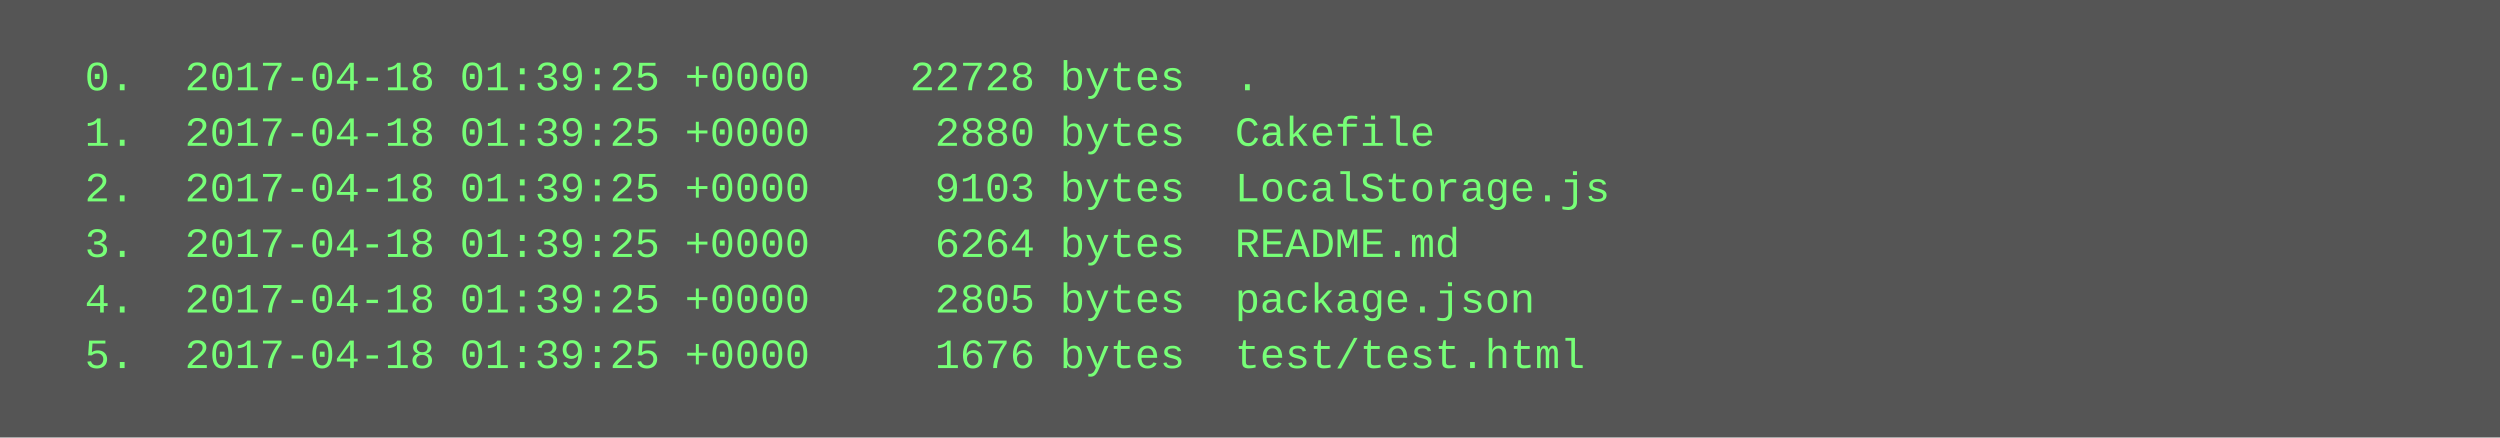
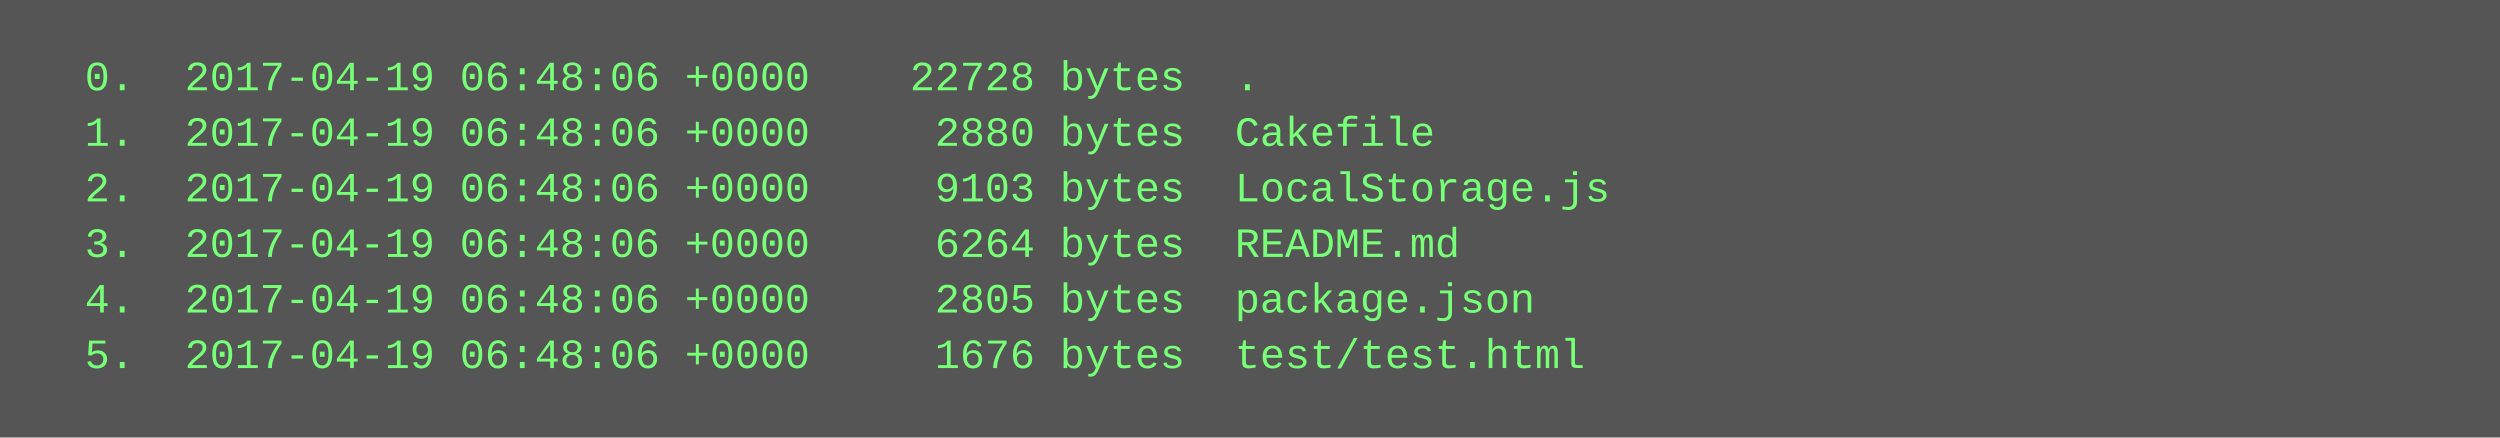
<svg xmlns="http://www.w3.org/2000/svg" height="126" width="720">
  <rect height="126" fill="#555" width="720" />
  <text fill="#7f7" font-family="Courier New" font-size="12" xml:space="preserve">
-     <tspan x="10" y="26">  0.  2017-04-18 01:39:25 +0000    22728 bytes  .</tspan>
-     <tspan x="10" y="42">  1.  2017-04-18 01:39:25 +0000     2880 bytes  Cakefile</tspan>
-     <tspan x="10" y="58">  2.  2017-04-18 01:39:25 +0000     9103 bytes  LocalStorage.js</tspan>
-     <tspan x="10" y="74">  3.  2017-04-18 01:39:25 +0000     6264 bytes  README.md</tspan>
-     <tspan x="10" y="90">  4.  2017-04-18 01:39:25 +0000     2805 bytes  package.json</tspan>
-     <tspan x="10" y="106">  5.  2017-04-18 01:39:25 +0000     1676 bytes  test/test.html</tspan>
+     <tspan x="10" y="26">  0.  2017-04-19 06:48:06 +0000    22728 bytes  .</tspan>
+     <tspan x="10" y="42">  1.  2017-04-19 06:48:06 +0000     2880 bytes  Cakefile</tspan>
+     <tspan x="10" y="58">  2.  2017-04-19 06:48:06 +0000     9103 bytes  LocalStorage.js</tspan>
+     <tspan x="10" y="74">  3.  2017-04-19 06:48:06 +0000     6264 bytes  README.md</tspan>
+     <tspan x="10" y="90">  4.  2017-04-19 06:48:06 +0000     2805 bytes  package.json</tspan>
+     <tspan x="10" y="106">  5.  2017-04-19 06:48:06 +0000     1676 bytes  test/test.html</tspan>
  </text>
</svg>
